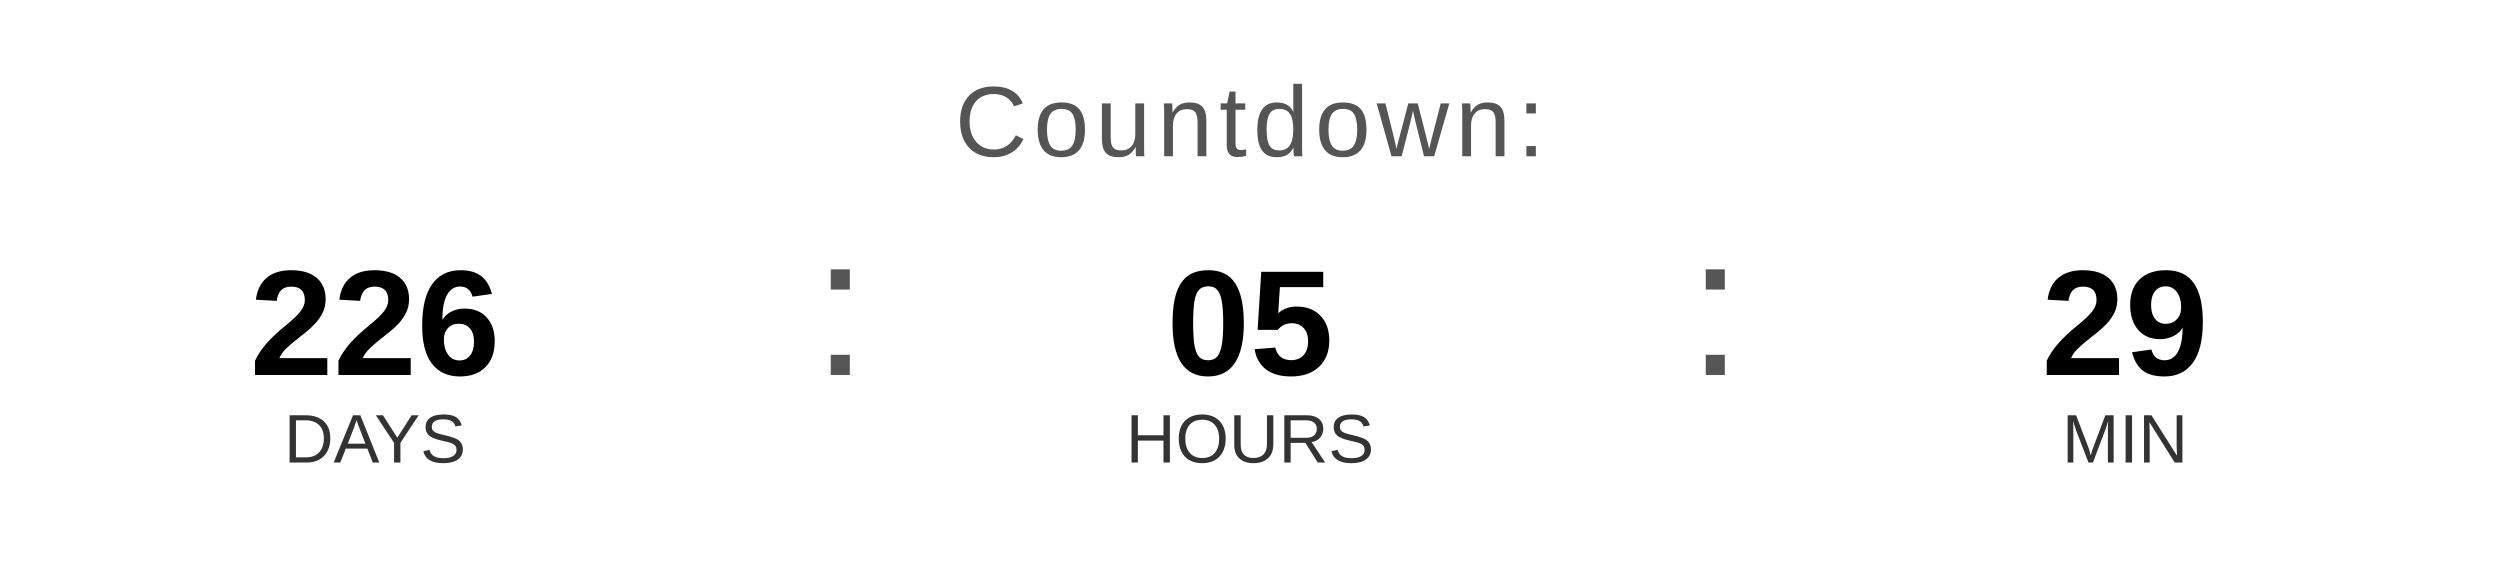
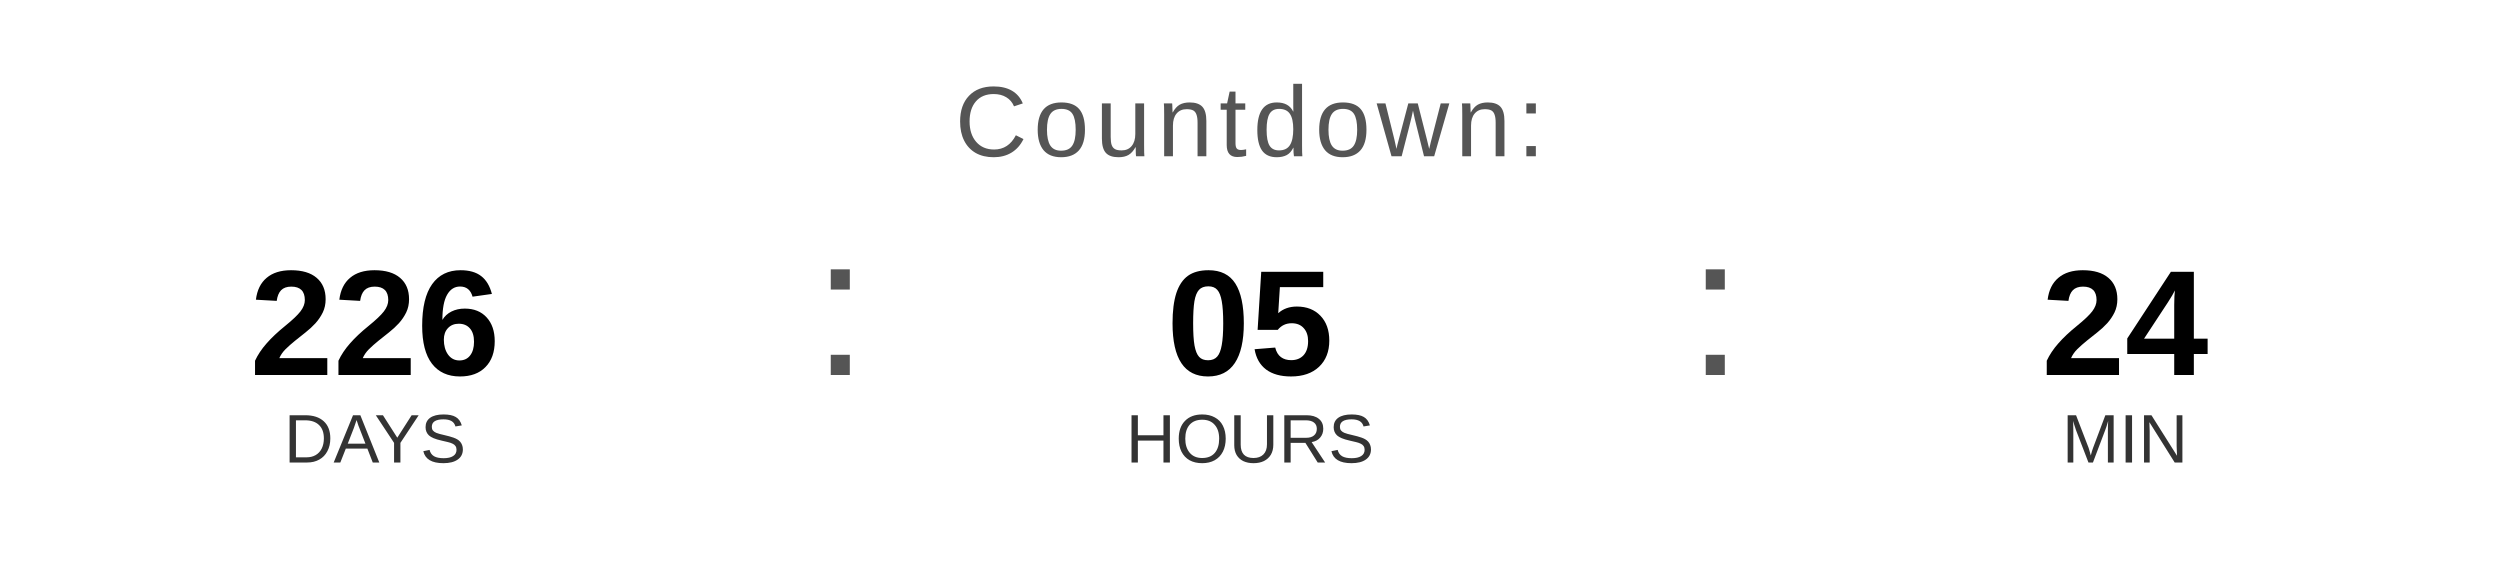
<svg xmlns="http://www.w3.org/2000/svg" width="400" height="90" viewBox="0 0 400 90">
  <text x="200" y="25" font-family="Arial, Helvetica, sans-serif" font-size="16" fill="#555555" text-anchor="middle" letter-spacing="1">
    Countdown:
  </text>
  <text x="60" y="60" font-family="Arial, Helvetica, sans-serif" font-size="24" font-weight="bold" fill="#000000" text-anchor="middle">226</text>
  <text x="60" y="74" font-family="Arial, Helvetica, sans-serif" font-size="11" fill="#333333" text-anchor="middle">DAYS</text>
  <text x="130" y="60" font-family="Arial, sans-serif" font-size="32" fill="#555555">:</text>
  <text x="200" y="60" font-family="Arial, Helvetica, sans-serif" font-size="24" font-weight="bold" fill="#000000" text-anchor="middle">05</text>
  <text x="200" y="74" font-family="Arial, Helvetica, sans-serif" font-size="11" fill="#333333" text-anchor="middle">HOURS</text>
  <text x="270" y="60" font-family="Arial, sans-serif" font-size="32" fill="#555555">:</text>
-   <text x="340" y="60" font-family="Arial, Helvetica, sans-serif" font-size="24" font-weight="bold" fill="#000000" text-anchor="middle">29</text>
+   <text x="340" y="60" font-family="Arial, Helvetica, sans-serif" font-size="24" font-weight="bold" fill="#000000" text-anchor="middle">24</text>
  <text x="340" y="74" font-family="Arial, Helvetica, sans-serif" font-size="11" fill="#333333" text-anchor="middle">MIN</text>
</svg>
